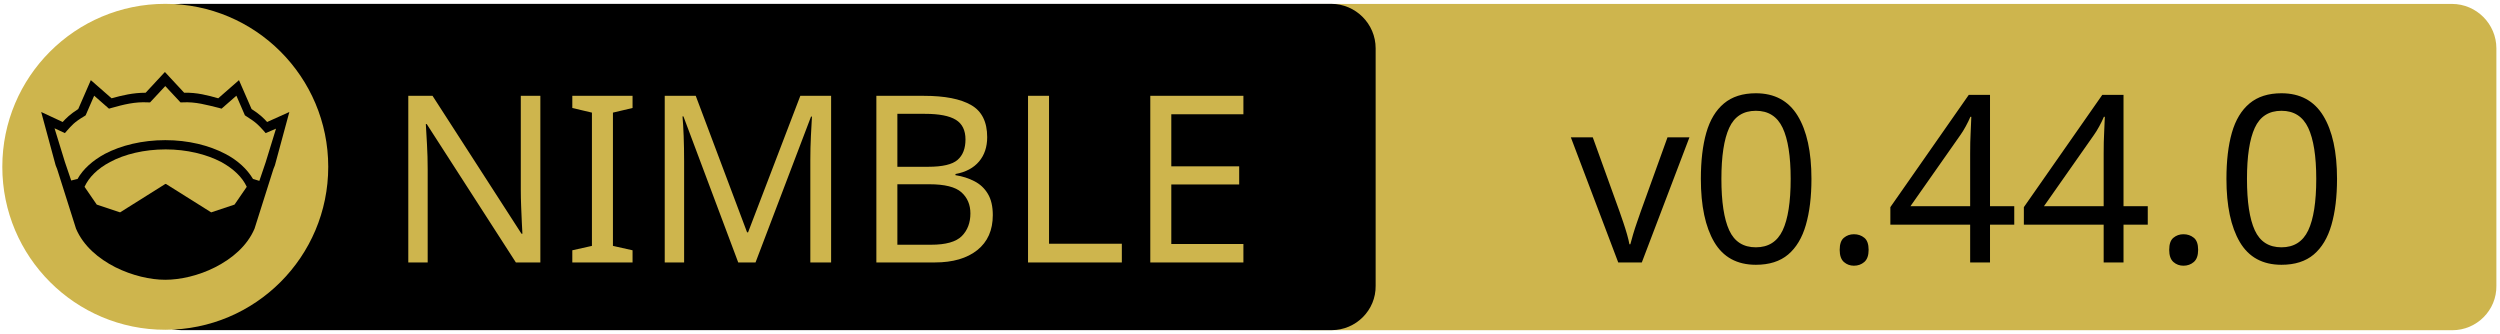
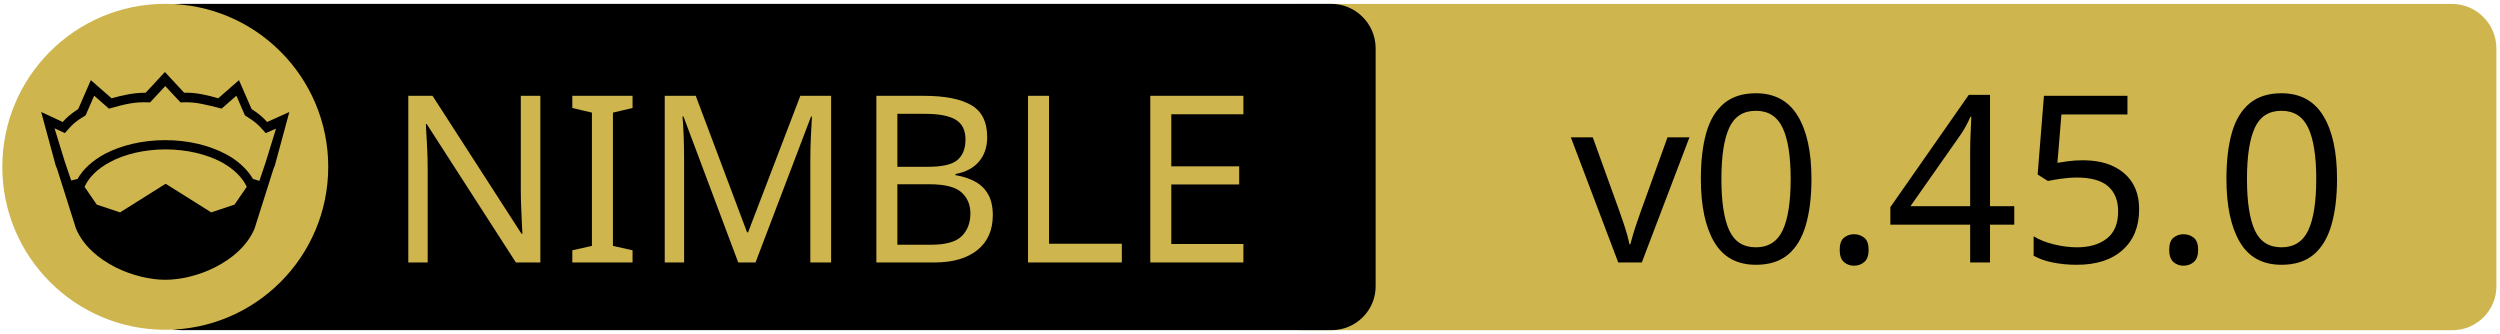
<svg xmlns="http://www.w3.org/2000/svg" xmlns:xlink="http://www.w3.org/1999/xlink" width="675" height="90" xml:space="preserve" version="1.1">
  <a xlink:href="https://github.com/elcritch/figdraw">
    <g>
      <path fill="#CEB54D" id="svg_15" d="m662.123,89.159l-310.5,0c-6.6,0 -12,-5.4 -12,-12l0,-64.1c0,-6.6 5.4,-12 12,-12l310.4,0c6.6,0 12,5.4 12,12l0,64.1c0.1,6.6 -5.3,12 -11.9,12z" />
      <path id="svg_1" d="m359.524,89.139l-310.5,0c-6.6,0 -12,-5.4 -12,-12l0,-64.1c0,-6.6 5.4,-12 12,-12l310.4,0c6.6,0 12,5.4 12,12l0,64.1c0.1,6.6 -5.3,12 -11.9,12z" />
      <rect id="svg_2" fill="none" height="45.9" width="315.3" class="st0" y="24.539" x="60.224" />
      <circle id="svg_4" fill="#CEB54D" r="44" cy="45.039" cx="44.624" class="st1" />
      <g id="XMLID_4_">
        <path id="svg_5" d="m78.124,30.239l-3.9,14.4l-0.4,1l-5.1,16.1c0,0 0,0 0,0c-2,4.7 -6.1,8.1 -10.6,10.4c-4.5,2.3 -9.5,3.4 -13.5,3.4c-4,0 -8.9,-1.1 -13.5,-3.4c-4.5,-2.3 -8.6,-5.7 -10.6,-10.4c0,0 0,0 0,0l-5.1,-16.1l-0.4,-1l-3.9,-14.4l5.8,2.7c0.9,-1 2,-2.1 4.2,-3.5l3.4,-7.8l5.6,4.9c2.9,-0.8 5.8,-1.5 9.2,-1.5l5.2,-5.6l5.2,5.6c3.4,-0.1 6.4,0.7 9.2,1.5l5.6,-4.9l3.4,7.8c2.2,1.4 3.3,2.5 4.2,3.5l6,-2.7z" />
        <g id="XMLID_6_">
          <g id="svg_6">
            <path id="svg_7" fill="#CEB54D" d="m66.624,50.439l-3.3,4.8l-6.3,2.1l-12.1,-7.6c-0.1,-0.1 -0.3,-0.1 -0.4,0l-12.1,7.6l-6.3,-2.1l-3.3,-4.8c1.2,-2.6 3.5,-4.9 6.9,-6.7c3.9,-2.1 9.2,-3.4 15,-3.4c5.7,0 11,1.3 15,3.4c3.3,1.8 5.7,4.1 6.9,6.7z" class="st1" />
          </g>
          <g id="svg_8" />
        </g>
        <g id="XMLID_5_">
          <g id="svg_9">
            <path id="svg_10" fill="#CEB54D" d="m74.524,34.739l-2.8,9.1l-1.7,5l-1.6,-0.5c0,0 -0.1,0 -0.1,0c-1.6,-2.7 -4.2,-5.1 -7.5,-6.8c-4.4,-2.3 -10,-3.7 -16.2,-3.7c-6.2,0 -11.9,1.4 -16.3,3.7c-3.3,1.8 -5.9,4.1 -7.4,6.8c0,0 -0.1,0 -0.1,0l-1.6,0.4l-1.7,-5l-2.8,-9.1l2.8,1.3l0.6,-0.7c1.2,-1.3 1.8,-2.2 4.7,-3.9l0.3,-0.2l2.3,-5.3l4,3.5l0.7,-0.2c3.2,-0.9 6.3,-1.7 9.8,-1.5l0.6,0l4.1,-4.4l4.1,4.4l0.6,0c3.5,-0.2 6.5,0.7 9.8,1.5l0.7,0.2l4,-3.5l2.3,5.3l0.3,0.2c2.9,1.8 3.5,2.6 4.7,3.9l0.6,0.7l2.8,-1.2z" class="st1" />
          </g>
          <g id="svg_11" />
        </g>
      </g>
      <text x="-442" y="-350.021" id="svg_16" font-size="63px" font-family="'PT Sans Caption', 'Tahoma', 'Helvetica Neue Medium', 'PT Sans', sans-serif" fill="#CEB54D" class="st1 st2 st3" transform="matrix(1 0 0 1 546.13 420.879)">NIMBLE</text>
-       <text x="-122.0" y="-350.012" id="svg_17" font-size="63.012px" font-family="'PT Sans Caption', 'Tahoma', 'Helvetica Neue Medium', 'PT Sans', sans-serif" fill="#000000" class="st1 st2 st3" transform="matrix(1 0 0 1 546.13 420.879)">v0.44.0</text>
+       <text x="-122.0" y="-350.012" id="svg_17" font-size="63.012px" font-family="'PT Sans Caption', 'Tahoma', 'Helvetica Neue Medium', 'PT Sans', sans-serif" fill="#000000" class="st1 st2 st3" transform="matrix(1 0 0 1 546.13 420.879)">v0.45.0</text>
    </g>
  </a>
</svg>
